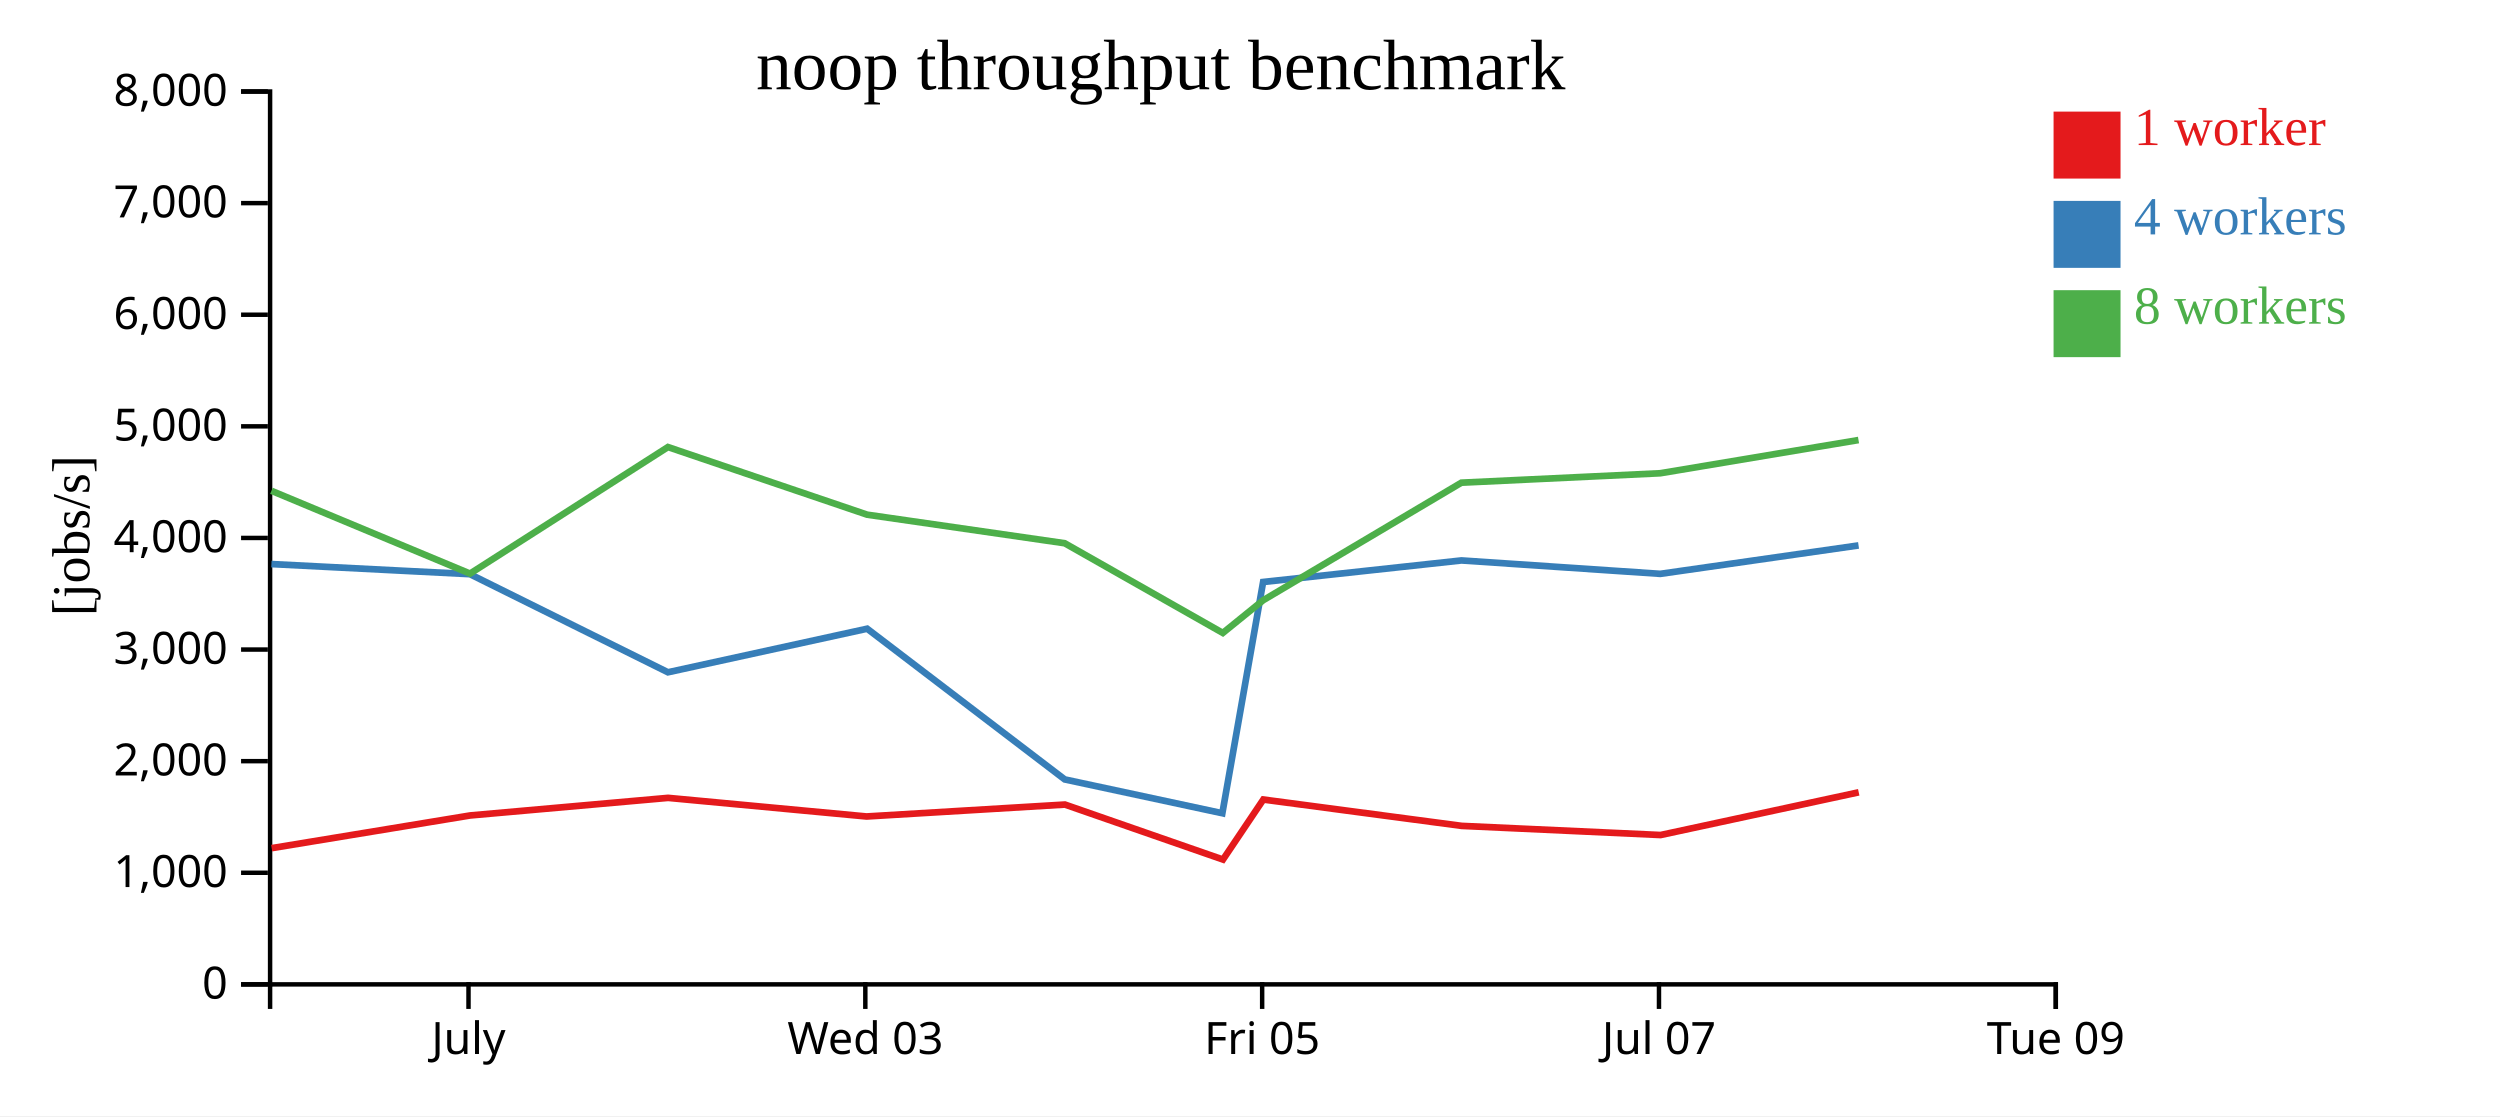
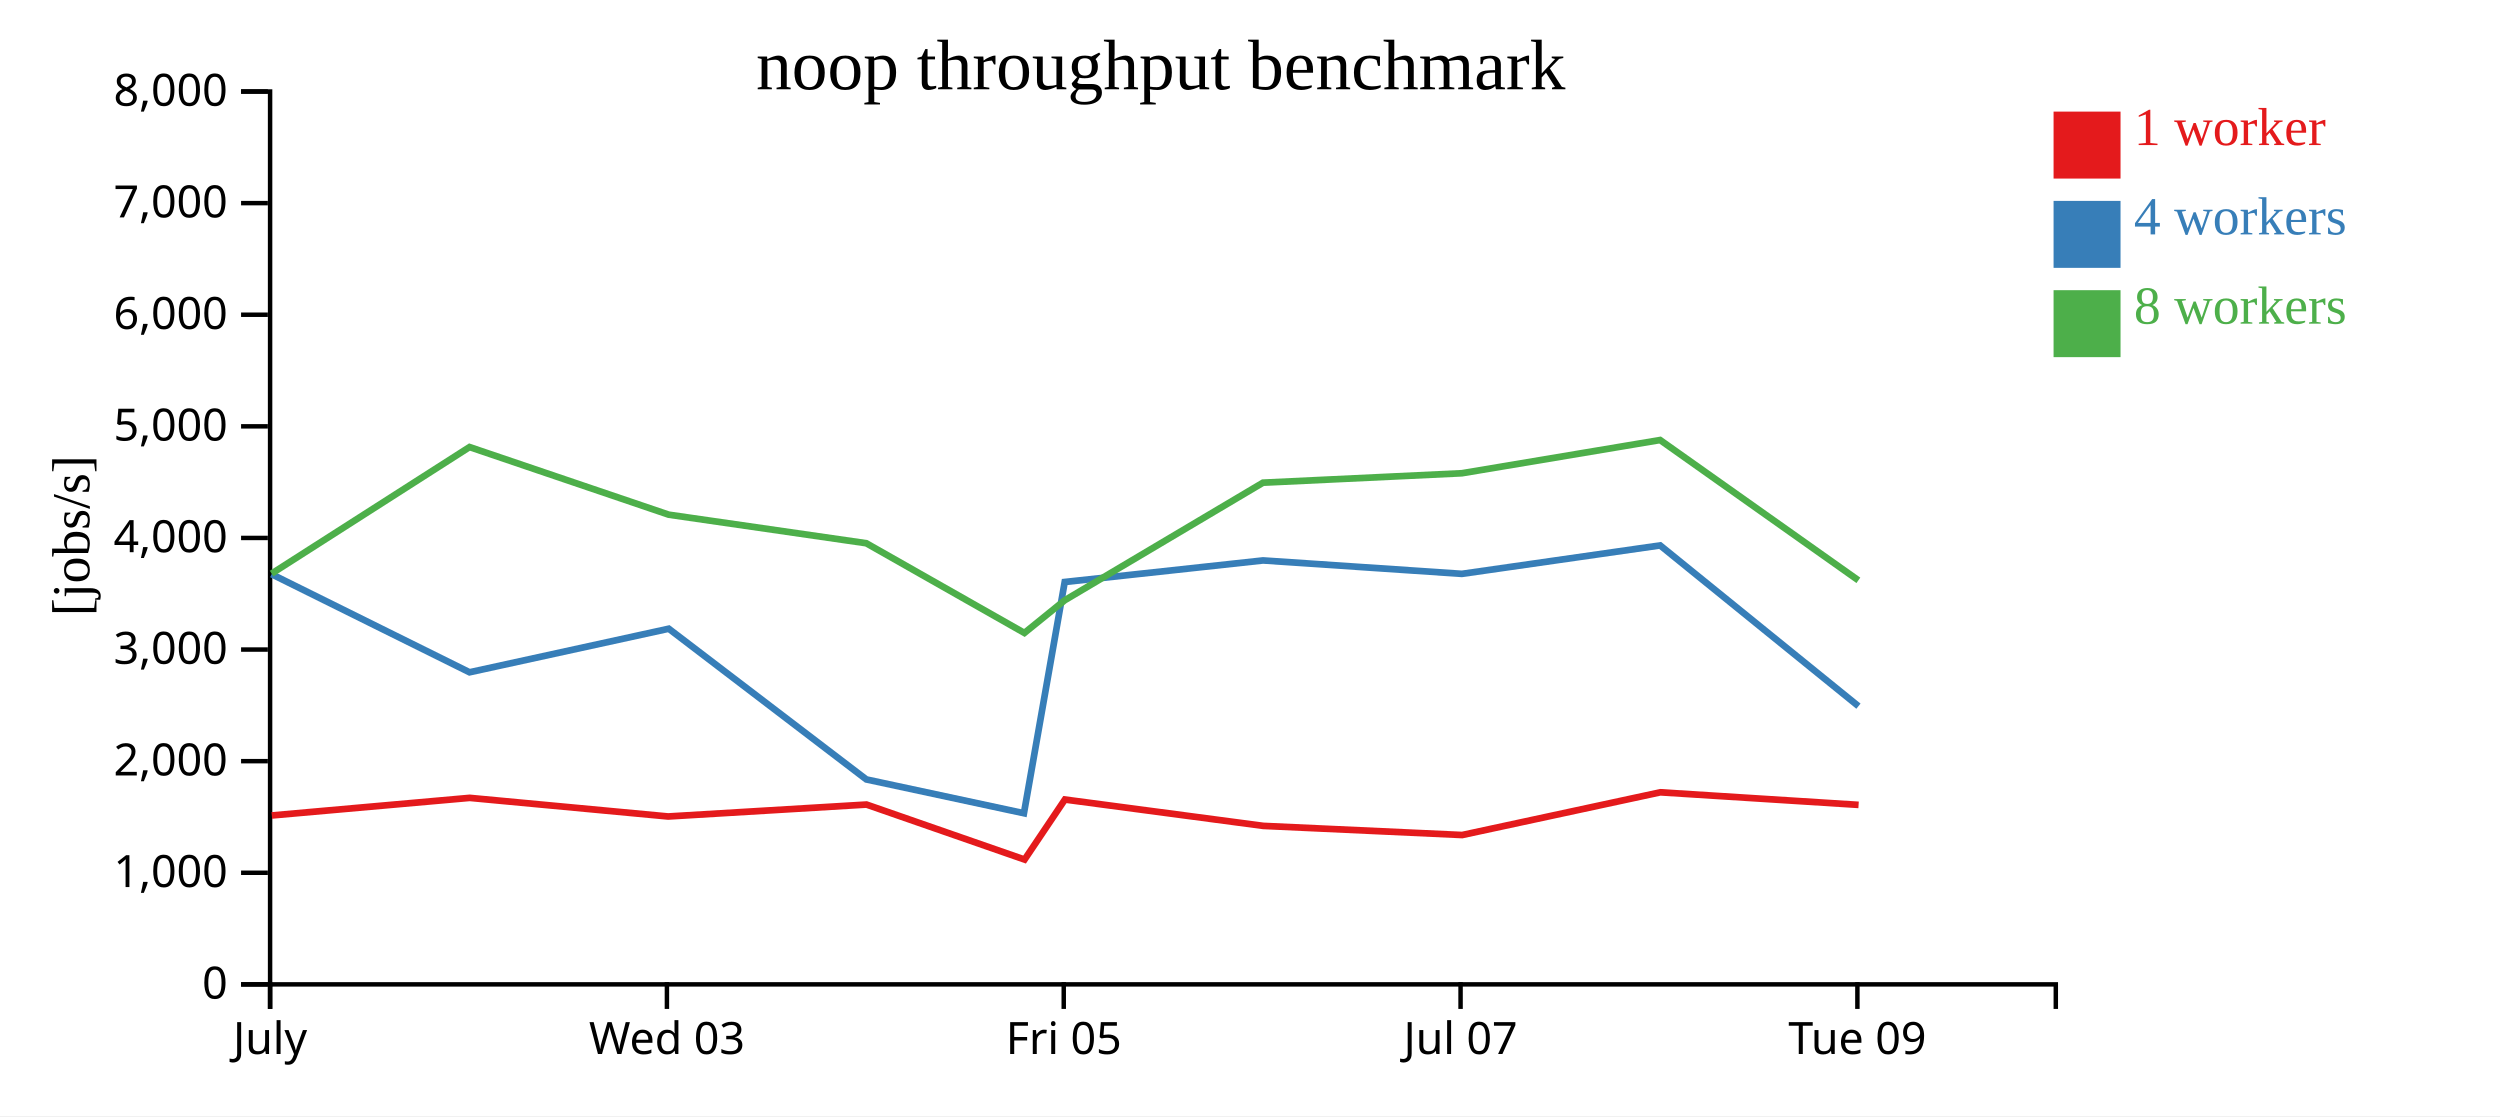
<svg xmlns="http://www.w3.org/2000/svg" width="560" height="250">
  <rect width="100%" height="100%" fill="white" />
  <g transform="translate(60,20)">
    <g transform="translate(0,200)" fill="none" font-size="10" font-family="sans-serif" text-anchor="middle">
      <path class="domain" stroke="currentColor" d="M0.5,6V0.5H400.5V6" />
-       <g class="tick" opacity="1" transform="translate(44.94444,0)">
+       <g class="tick" opacity="1" transform="translate(0.5,0)">
        <line stroke="currentColor" y2="6" />
        <text fill="currentColor" y="9" dy="0.71em">July</text>
      </g>
-       <g class="tick" opacity="1" transform="translate(133.8333,0)">
+       <g class="tick" opacity="1" transform="translate(89.38889,0)">
        <line stroke="currentColor" y2="6" />
        <text fill="currentColor" y="9" dy="0.71em">Wed 03</text>
      </g>
-       <g class="tick" opacity="1" transform="translate(222.7222,0)">
+       <g class="tick" opacity="1" transform="translate(178.2778,0)">
        <line stroke="currentColor" y2="6" />
        <text fill="currentColor" y="9" dy="0.71em">Fri 05</text>
      </g>
-       <g class="tick" opacity="1" transform="translate(311.6111,0)">
+       <g class="tick" opacity="1" transform="translate(267.1667,0)">
        <line stroke="currentColor" y2="6" />
        <text fill="currentColor" y="9" dy="0.71em">Jul 07</text>
      </g>
-       <g class="tick" opacity="1" transform="translate(400.5,0)">
+       <g class="tick" opacity="1" transform="translate(356.0556,0)">
        <line stroke="currentColor" y2="6" />
        <text fill="currentColor" y="9" dy="0.71em">Tue 09</text>
      </g>
    </g>
    <g fill="none" font-size="10" font-family="sans-serif" text-anchor="end">
      <path class="domain" stroke="currentColor" d="M-6,200.5H0.5V0.5H-6" />
      <g class="tick" opacity="1" transform="translate(0,200.5)">
        <line stroke="currentColor" x2="-6" />
        <text fill="currentColor" x="-9" dy="0.32em">0</text>
      </g>
      <g class="tick" opacity="1" transform="translate(0,175.5)">
        <line stroke="currentColor" x2="-6" />
        <text fill="currentColor" x="-9" dy="0.32em">1,000</text>
      </g>
      <g class="tick" opacity="1" transform="translate(0,150.5)">
        <line stroke="currentColor" x2="-6" />
        <text fill="currentColor" x="-9" dy="0.32em">2,000</text>
      </g>
      <g class="tick" opacity="1" transform="translate(0,125.5)">
        <line stroke="currentColor" x2="-6" />
        <text fill="currentColor" x="-9" dy="0.32em">3,000</text>
      </g>
      <g class="tick" opacity="1" transform="translate(0,100.5)">
        <line stroke="currentColor" x2="-6" />
        <text fill="currentColor" x="-9" dy="0.32em">4,000</text>
      </g>
      <g class="tick" opacity="1" transform="translate(0,75.5)">
        <line stroke="currentColor" x2="-6" />
        <text fill="currentColor" x="-9" dy="0.32em">5,000</text>
      </g>
      <g class="tick" opacity="1" transform="translate(0,50.5)">
        <line stroke="currentColor" x2="-6" />
        <text fill="currentColor" x="-9" dy="0.32em">6,000</text>
      </g>
      <g class="tick" opacity="1" transform="translate(0,25.5)">
        <line stroke="currentColor" x2="-6" />
        <text fill="currentColor" x="-9" dy="0.32em">7,000</text>
      </g>
      <g class="tick" opacity="1" transform="translate(0,0.5)">
        <line stroke="currentColor" x2="-6" />
        <text fill="currentColor" x="-9" dy="0.32em">8,000</text>
      </g>
    </g>
    <text text-anchor="middle" style="font-size: 12px" transform="rotate(-90)" y="-40" x="-100">[jobs/s]</text>
    <text text-anchor="middle" style="font-size: 16px" y="0" x="200">noop throughput benchmark</text>
-     <path class="line" fill="none" stroke="#e41a1c" stroke-width="1.5" d="M0.856,169.984L45.328,162.661L89.654,158.722L134.113,162.892L178.539,160.221L213.948,172.54L222.982,159.098L267.422,164.999L311.966,167.045L356.355,157.477" />
-     <path class="line" fill="none" stroke="#377eb8" stroke-width="1.5" d="M0.797,106.351L45.282,108.618L89.618,130.592L134.245,120.833L178.504,154.592L213.803,162.167L222.939,110.366L267.364,105.538L311.9,108.544L356.316,102.174" />
-     <path class="line" fill="none" stroke="#4daf4a" stroke-width="1.5" d="M0.803,89.943L45.286,108.488L89.621,80.141L134.242,95.29L178.49,101.687L213.911,121.78L222.945,114.458L267.349,88.121L311.904,86.007L356.307,78.569" />
+     <path class="line" fill="none" stroke="#e41a1c" stroke-width="1.5" d="M0.884,162.661L45.21,158.722L89.668,162.892L134.095,160.221L169.504,172.54L178.538,159.098L222.977,164.999L267.522,167.045L311.911,157.477L356.323,160.294" />
+     <path class="line" fill="none" stroke="#377eb8" stroke-width="1.5" d="M0.837,108.618L45.173,130.592L89.801,120.833L134.06,154.592L169.359,162.167L178.495,110.366L222.92,105.538L267.456,108.544L311.871,102.174L356.291,138.183" />
+     <path class="line" fill="none" stroke="#4daf4a" stroke-width="1.5" d="M0.841,108.488L45.177,80.141L89.798,95.29L134.046,101.687L169.466,121.78L178.501,114.458L222.905,88.121L267.46,86.007L311.862,78.569L356.276,109.993" />
    <rect class="dot" x="400" y="5" width="15" height="15" style="fill: #e41a1c;" />
    <rect class="dot" x="400" y="25" width="15" height="15" style="fill: #377eb8;" />
    <rect class="dot" x="400" y="45" width="15" height="15" style="fill: #4daf4a;" />
    <text class="label" x="418" y="12.5" style="fill: #e41a1c; alignment-baseline: middle;" text-anchor="left">1 worker</text>
    <text class="label" x="418" y="32.5" style="fill: #377eb8; alignment-baseline: middle;" text-anchor="left">4 workers</text>
    <text class="label" x="418" y="52.5" style="fill: #4daf4a; alignment-baseline: middle;" text-anchor="left">8 workers</text>
  </g>
</svg>
